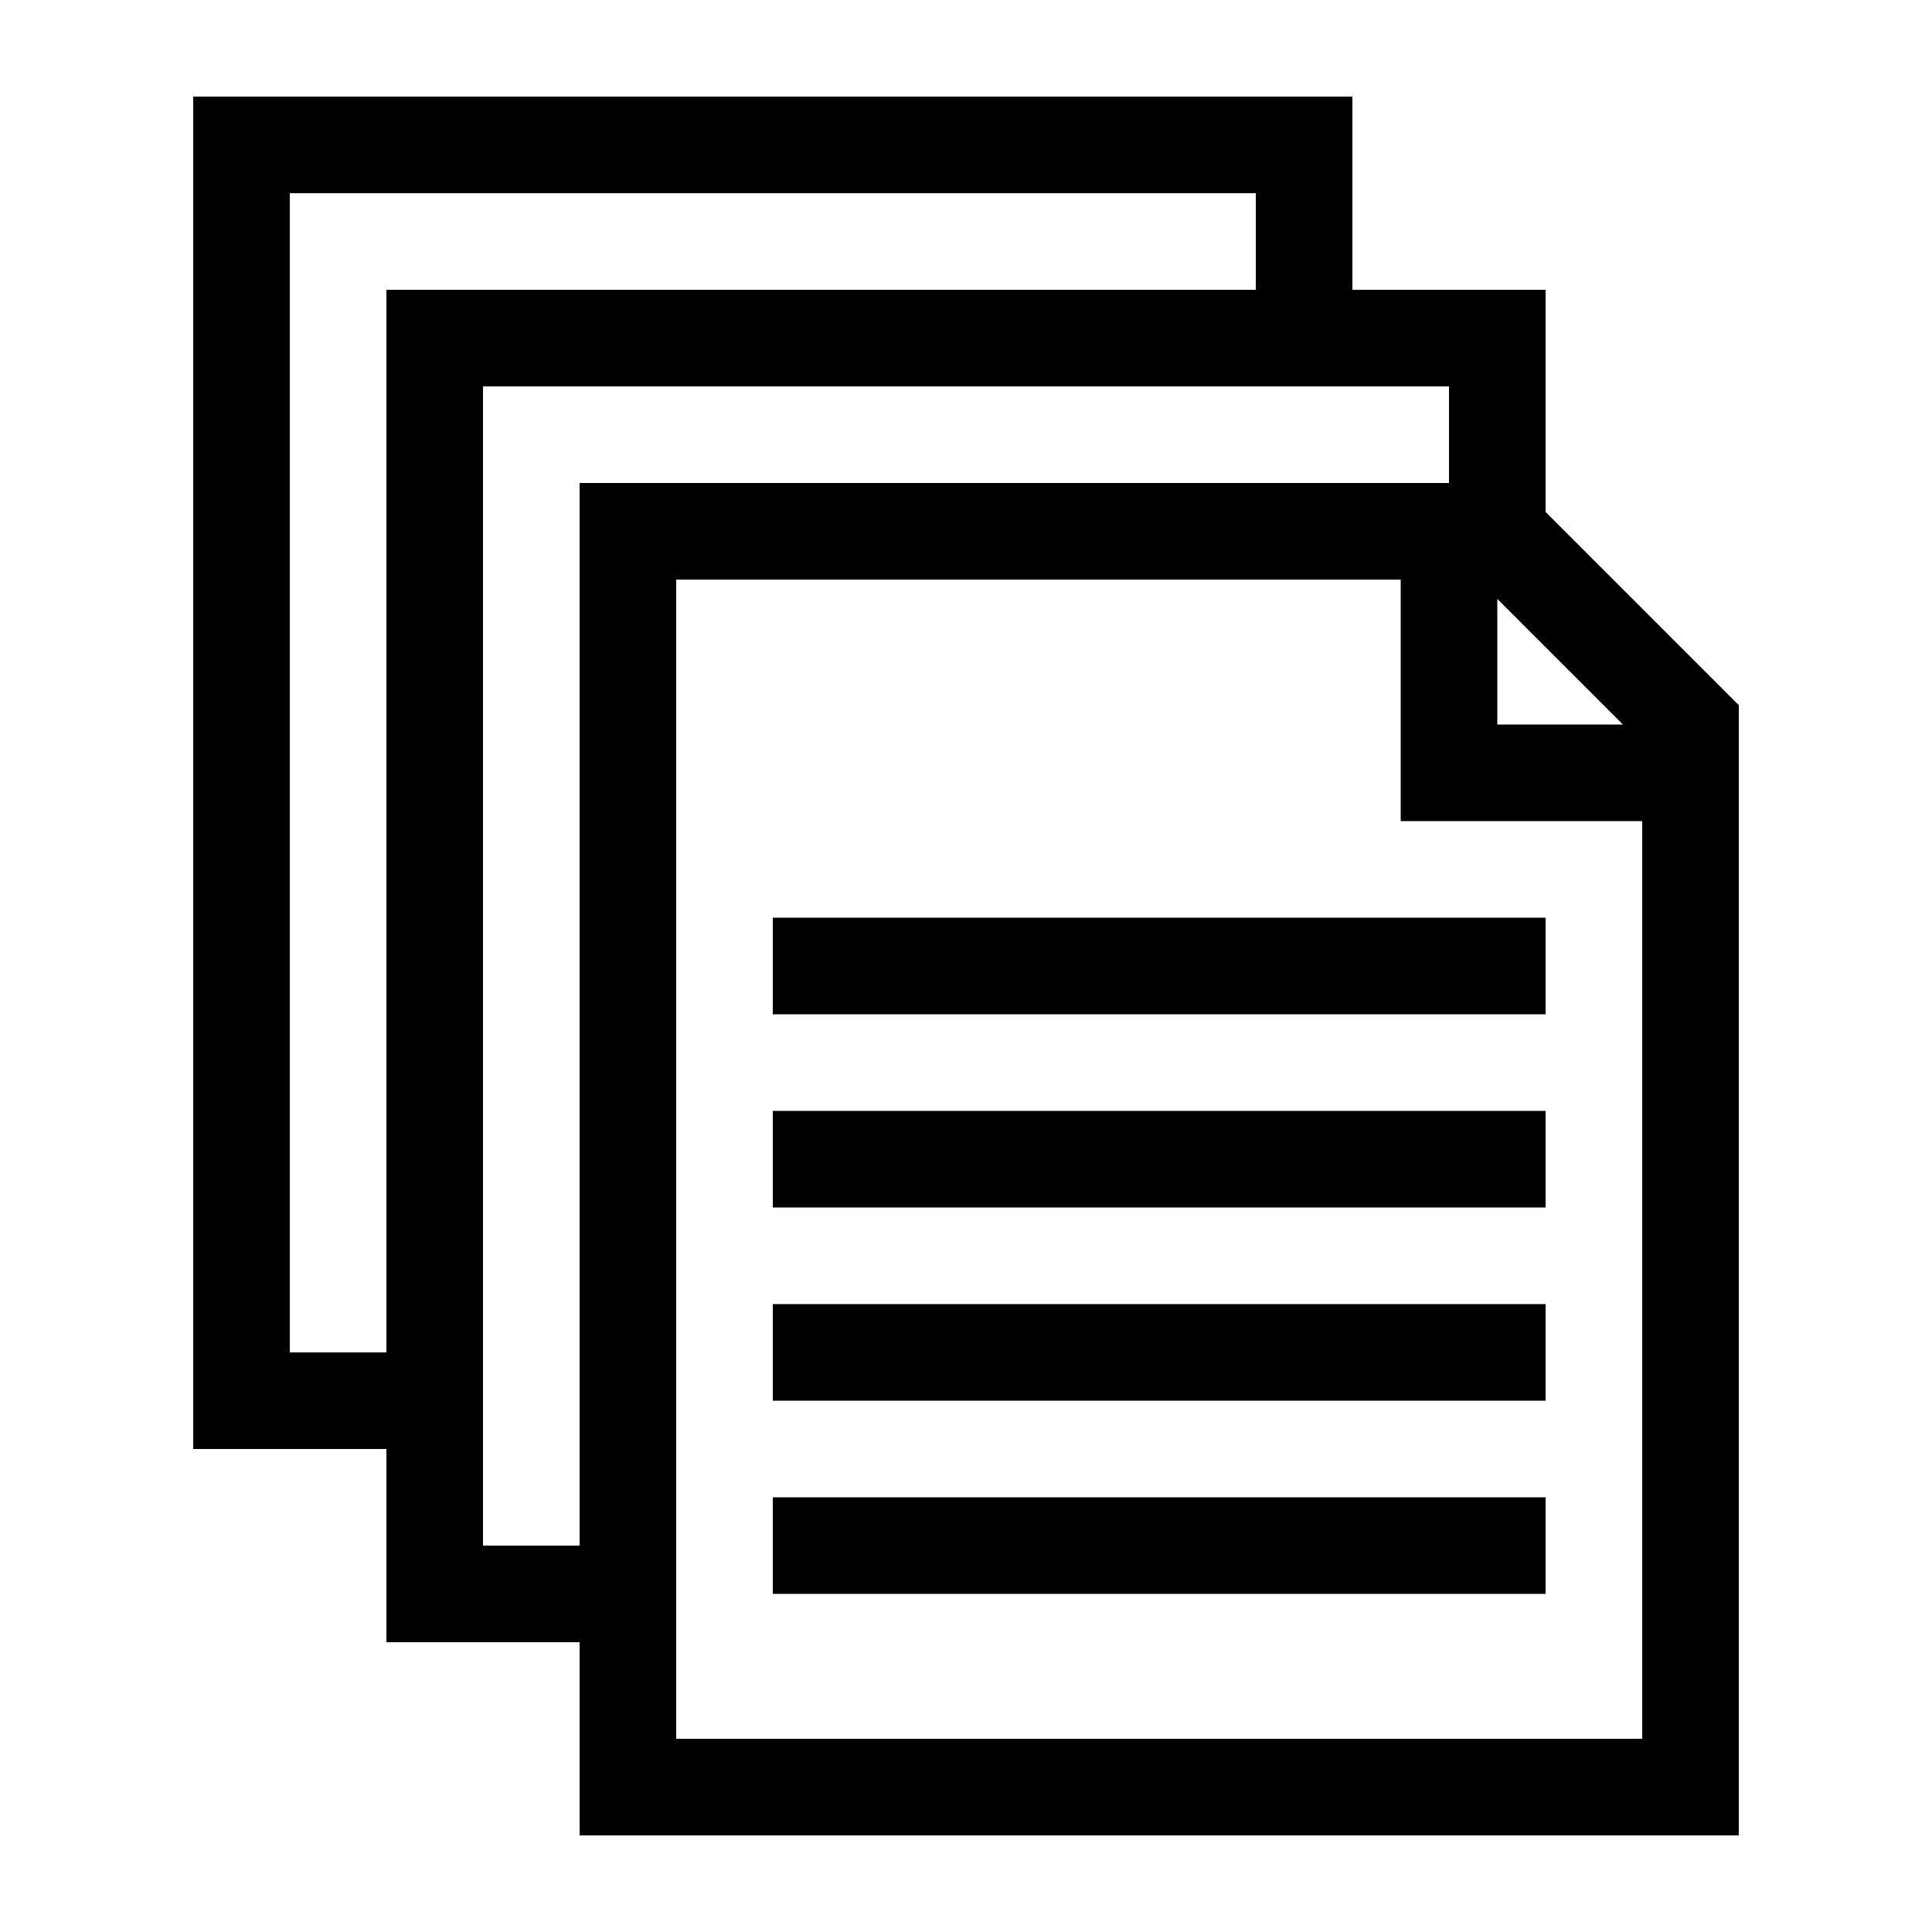
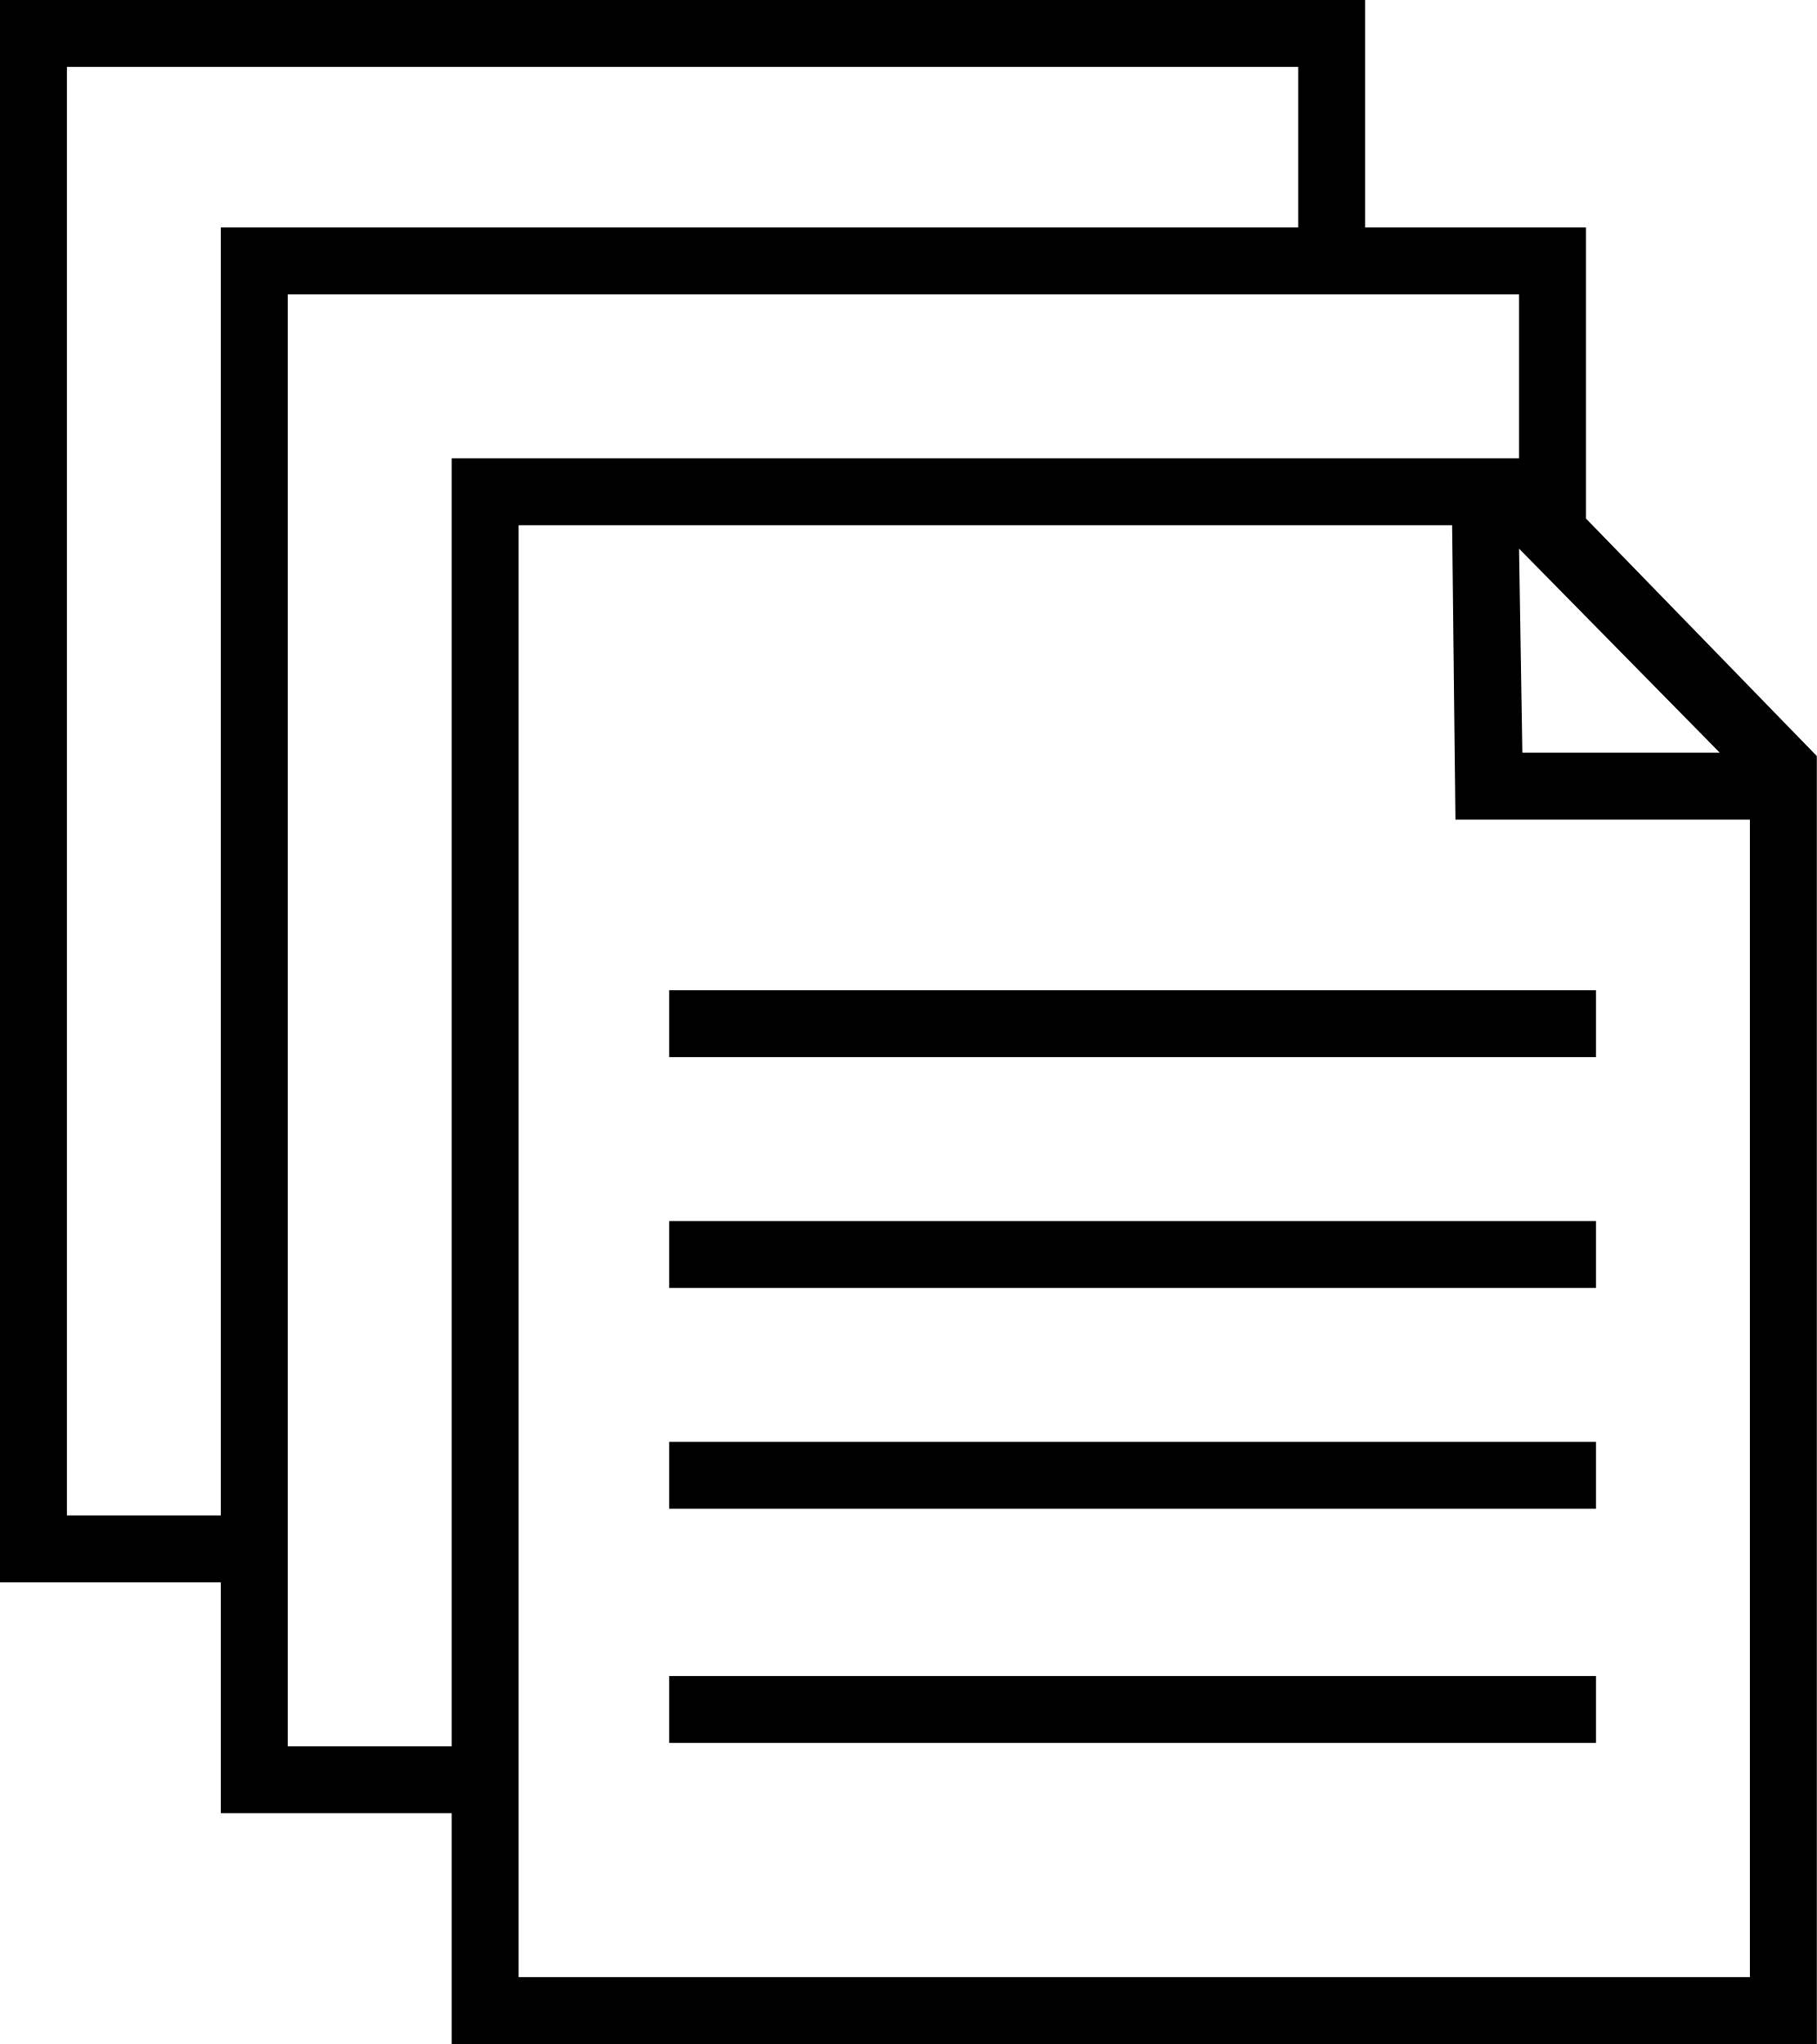
- <svg xmlns="http://www.w3.org/2000/svg" width="60" height="60" viewBox="0 0 60 60" fill="none">
-   <path d="M48 9H42V3H6V45H12V51H18V57H54V21.9L48 15.9V9ZM21 54V18H43.5V25.5H51V54H21ZM15 12H45V15H18V48H15V12ZM9 6H39V9H12V42H9V6ZM46.5 22.5V18.6L50.4 22.5H46.5Z" fill="currentColor" />
-   <path d="M24 40.5V43.5H40.5H48V40.5H24Z" fill="currentColor" />
-   <path d="M24 46.5V49.5H46.5H48V46.5H24Z" fill="currentColor" />
-   <path d="M48 34.5H24V37.5H48V34.5Z" fill="currentColor" />
-   <path d="M48 28.5H24V31.5H48V28.5Z" fill="currentColor" />
+ <svg xmlns="http://www.w3.org/2000/svg" version="1.1" id="Layer_1" x="0px" y="0px" viewBox="0 0 54.3 61.1" style="enable-background:new 0 0 54.3 61.1;" xml:space="preserve">
+   <style type="text/css">
+ 	.st0{fill:currentColor;}
+ </style>
+   <path class="st0" d="M47.4,15.5V6.8h-6.6V0H0v47.3h6.6v6.9h6.9v6.9h40.8V22.6L47.4,15.5z M51.4,22.5h-5.9l-0.1-6.1L51.4,22.5z M2,2h36.8v4.8H6.6  v38.5H2V2z M8.6,52.2v-4.9v-1V8.8h31.2h1h4.6v4.9H13.5v38.5H8.6z M15.5,59.1V15.7h27.9l0.1,8.8h8.8v34.6H15.5z M20,29.6h27.7v2H20  V29.6z M20,36.5h27.7v2H20V36.5z M20,43.1h27.7v2H20V43.1z M20,50.1h27.7v2H20V50.1z" />
</svg>
